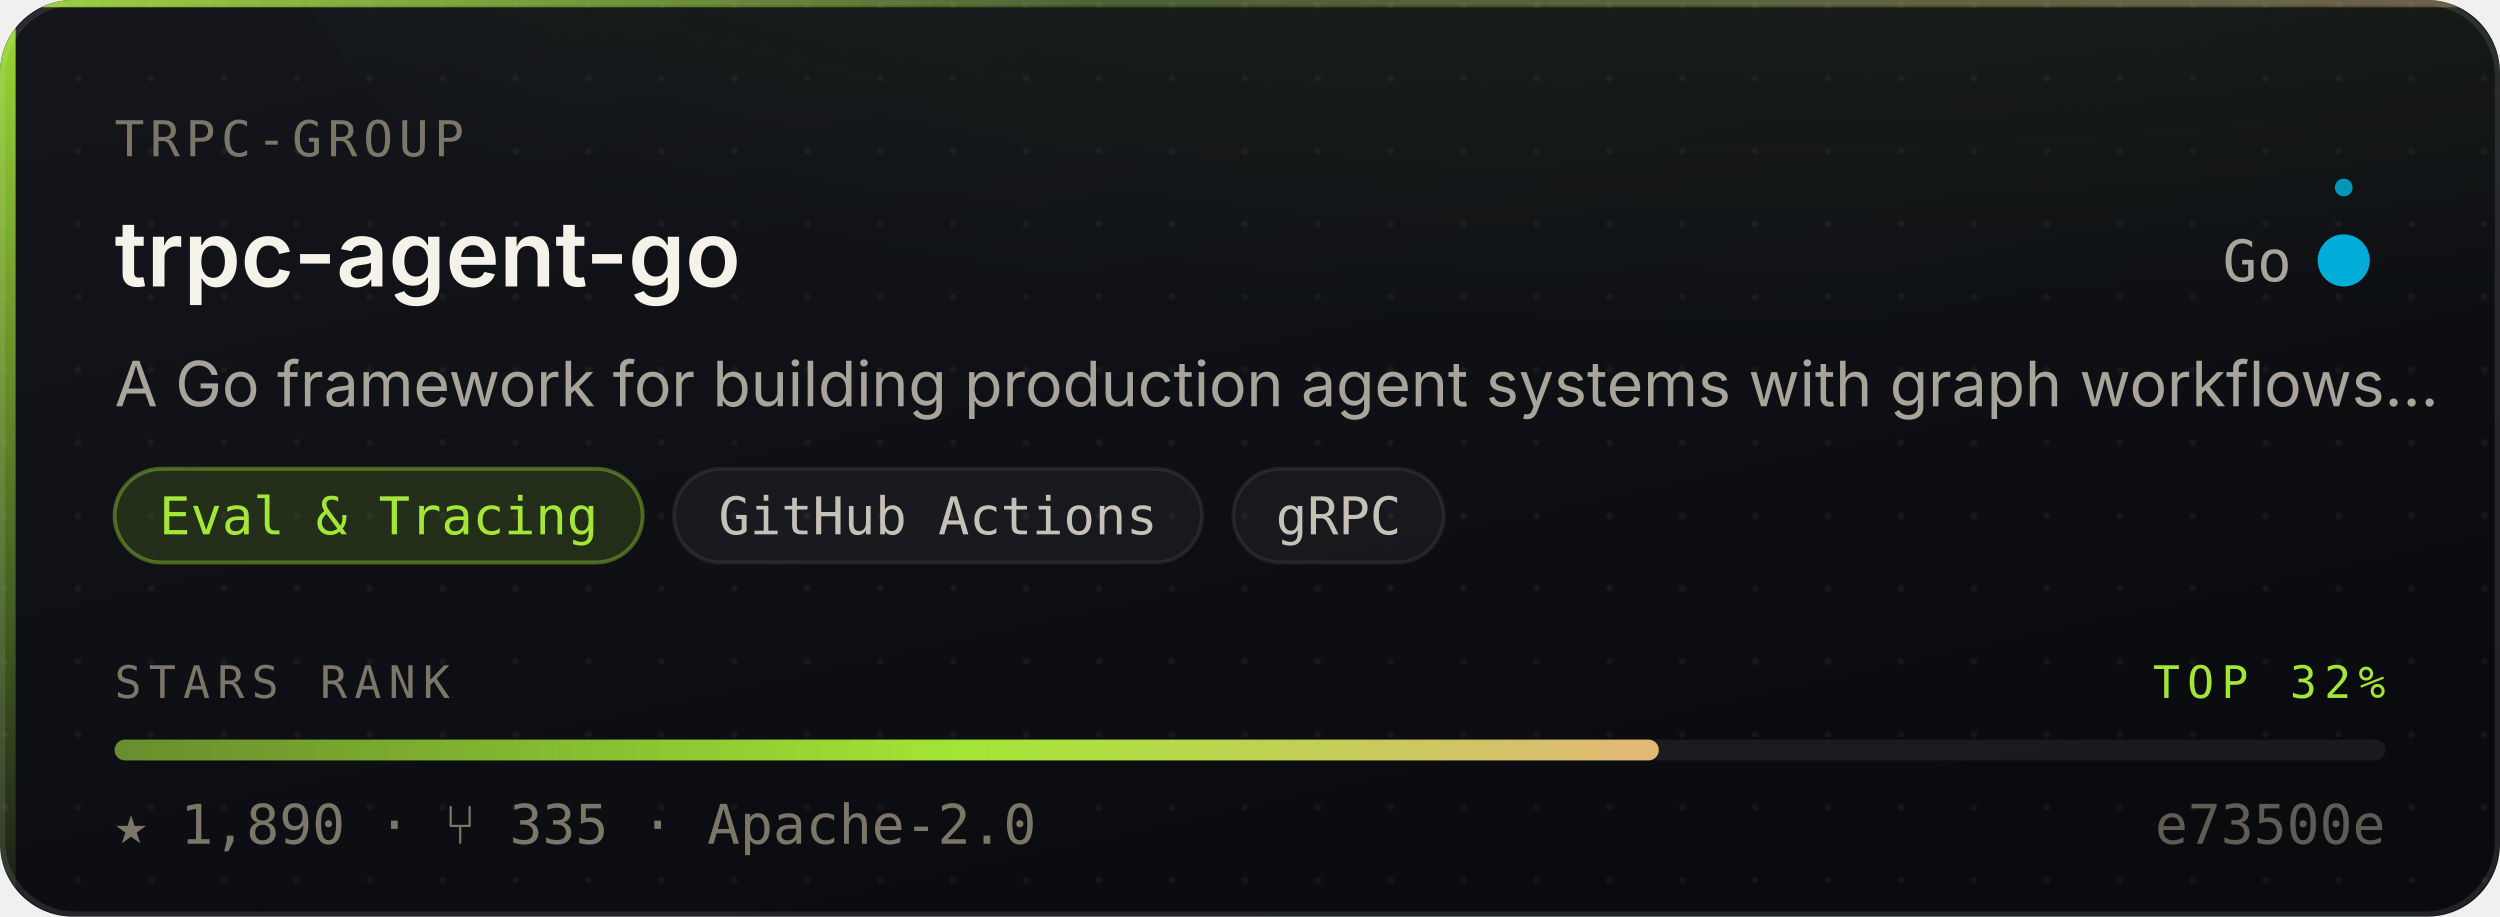
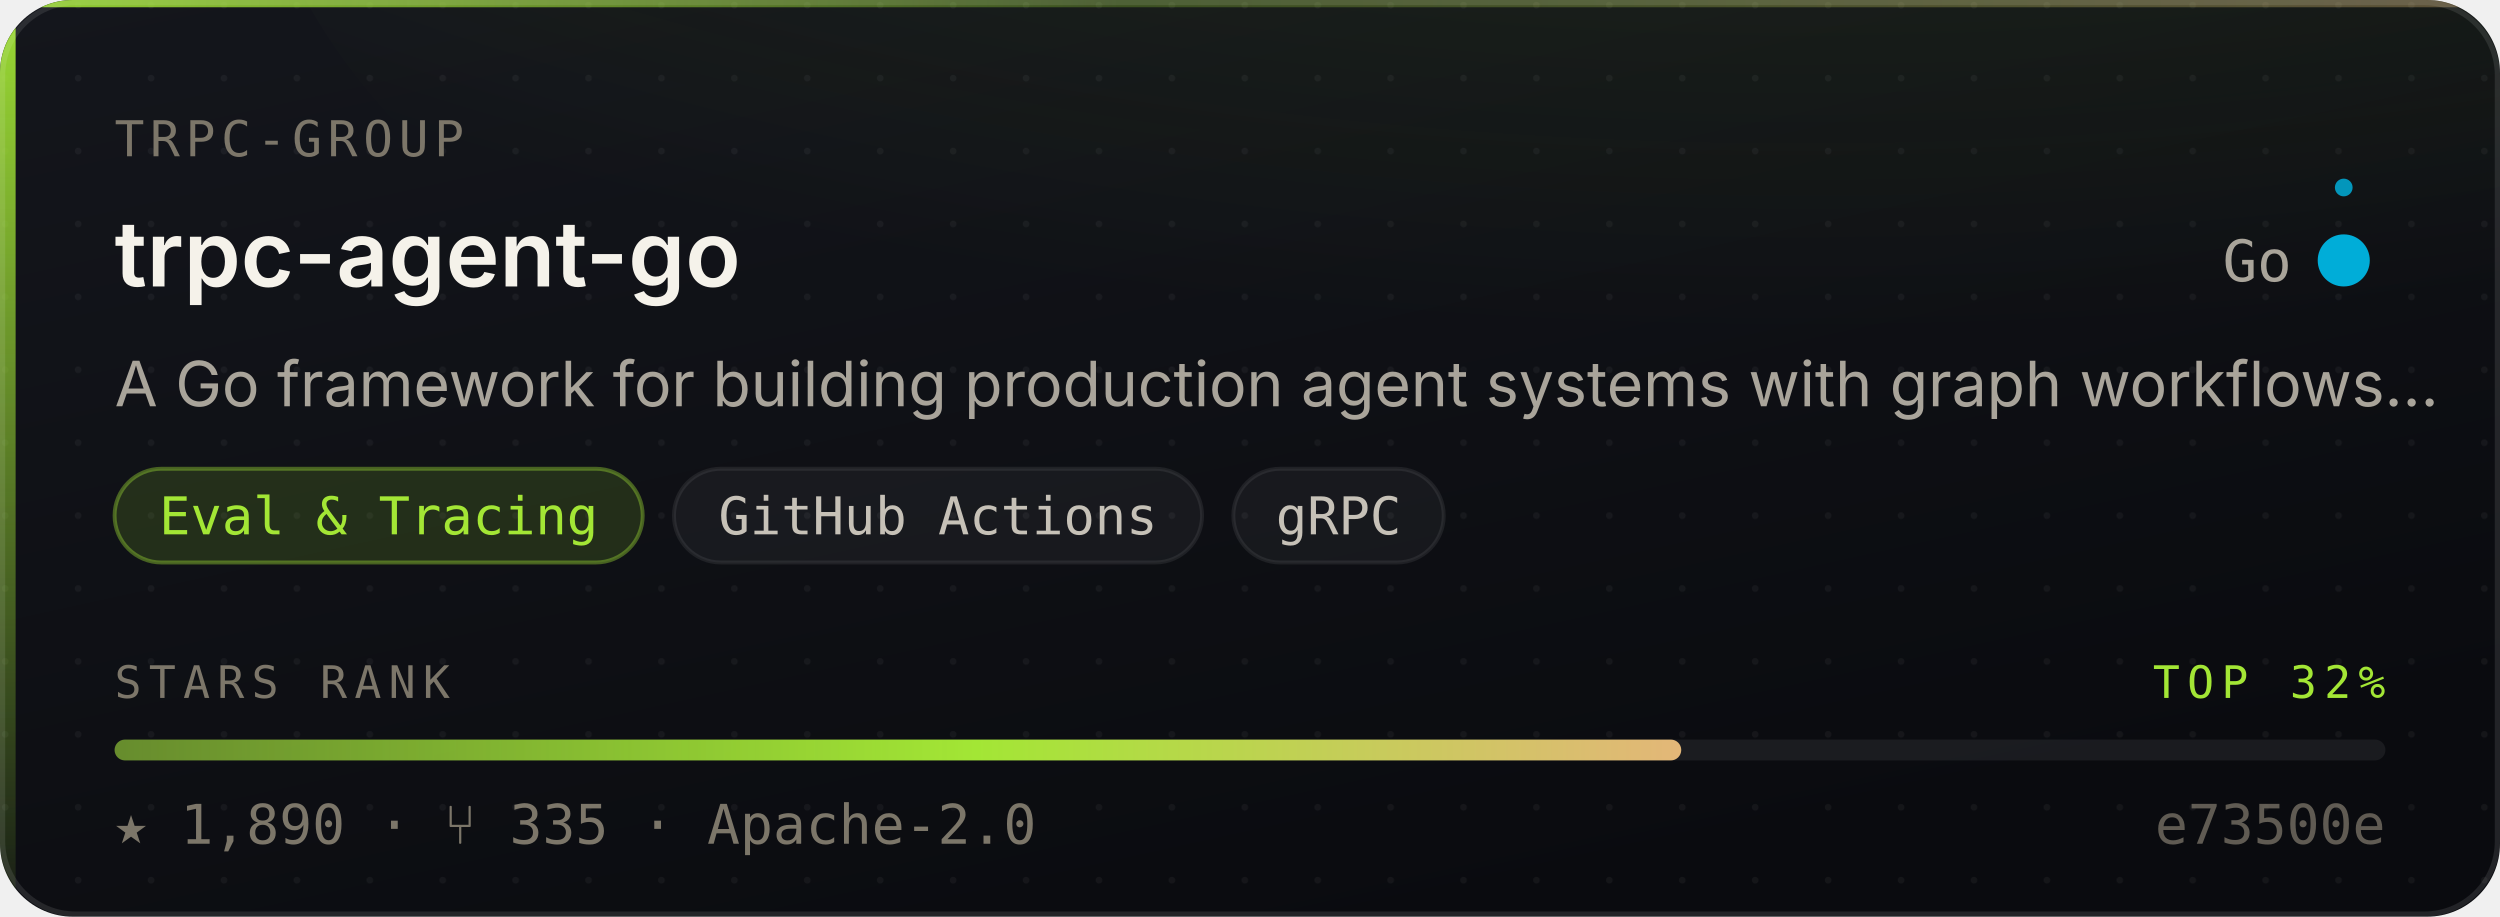
<svg xmlns="http://www.w3.org/2000/svg" width="480" height="176" viewBox="0 0 480 176" role="img" aria-label="trpc-group/trpc-agent-go — Eval &amp; Tracing, 1,890 stars, top 32% of this corpus">
  <style>
    /* Motion is additive decoration. With reduced motion requested the whole
       motion layer is hidden and the card is still complete and correct. */
    @media (prefers-reduced-motion: reduce){ .mo{ display:none } }
  </style>
  <defs>
    <linearGradient id="surface" x1="0" y1="0" x2="0.6" y2="1">
      <stop offset="0" stop-color="#14161C" />
      <stop offset="1" stop-color="#0A0B0F" />
    </linearGradient>
    <linearGradient id="edge" x1="0" y1="0" x2="1" y2="0">
      <stop offset="0" stop-color="#A3E635" stop-opacity="0.9" />
      <stop offset="0.45" stop-color="#A3E635" stop-opacity="0.25" />
      <stop offset="1" stop-color="#E3B778" stop-opacity="0.35" />
    </linearGradient>
    <linearGradient id="rail" x1="0" y1="0" x2="0" y2="1">
      <stop offset="0" stop-color="#A3E635" stop-opacity="0.95" />
      <stop offset="1" stop-color="#A3E635" stop-opacity="0.06" />
    </linearGradient>
    <radialGradient id="glow" cx="0.5" cy="0" r="0.85">
      <stop offset="0" stop-color="#A3E635" stop-opacity="0.20" />
      <stop offset="1" stop-color="#A3E635" stop-opacity="0" />
    </radialGradient>
    <linearGradient id="sheen" x1="0" y1="0" x2="1" y2="0">
      <stop offset="0" stop-color="#ffffff" stop-opacity="0" />
      <stop offset="0.5" stop-color="#ffffff" stop-opacity="0.055" />
      <stop offset="1" stop-color="#ffffff" stop-opacity="0" />
    </linearGradient>
    <linearGradient id="rankFill" x1="0" y1="0" x2="1" y2="0">
      <stop offset="0" stop-color="rgba(163,230,53,0.55)" />
      <stop offset="0.55" stop-color="#A3E635" />
      <stop offset="1" stop-color="#E3B778" />
    </linearGradient>
    <pattern id="dots" width="14" height="14" patternUnits="userSpaceOnUse">
      <circle cx="1" cy="1" r="0.65" fill="#ffffff" opacity="0.045" />
    </pattern>
    <clipPath id="frame">
      <rect x="0" y="0" width="480" height="176" rx="14" />
    </clipPath>
  </defs>
  <g clip-path="url(#frame)">
    <rect width="480" height="176" fill="url(#surface)" />
    <rect width="480" height="176" fill="url(#dots)" />
    <ellipse cx="345.6" cy="-40" rx="297.6" ry="150" fill="url(#glow)" />
    <rect x="0" y="0" width="3" height="176" fill="url(#rail)" />
    <rect x="0" y="0" width="480" height="1.4" fill="url(#edge)" />
  </g>
  <rect x="0.5" y="0.5" width="479" height="175" rx="14" fill="none" stroke="rgba(255,255,255,0.10)" stroke-width="1" />
  <g class="mo" clip-path="url(#frame)">
    <rect x="-150" y="0" width="130" height="176" fill="url(#sheen)">
      <animate attributeName="x" values="-150;500" dur="5.5s" repeatCount="indefinite" />
    </rect>
    <circle r="2.6" fill="#A3E635" opacity="0">
      <animateMotion dur="3.4s" repeatCount="indefinite" calcMode="linear" keyPoints="0.04;0.96" keyTimes="0;1" path="M1.5 0 L1.5 176" />
      <animate attributeName="opacity" values="0;0.95;0.95;0" keyTimes="0;0.12;0.82;1" dur="3.4s" repeatCount="indefinite" />
    </circle>
  </g>
  <text x="22" y="30" font-size="9.5" letter-spacing="1.1" fill="#7C7669" font-family="ui-monospace,SFMono-Regular,'SF Mono',Menlo,monospace">TRPC-GROUP</text>
  <text x="22" y="55" font-size="17.5" font-weight="600" fill="#F5F2EA" font-family="-apple-system,BlinkMacSystemFont,'Segoe UI',Inter,Helvetica,Arial,sans-serif">trpc-agent-go</text>
  <text x="440" y="54" font-size="11" fill="#A9A49A" text-anchor="end" font-family="ui-monospace,SFMono-Regular,'SF Mono',Menlo,monospace">Go</text>
  <circle cx="450" cy="50" r="4.5" fill="#00ADD8" />
  <g class="mo">
    <g>
      <animateTransform attributeName="transform" type="rotate" from="0 450 50" to="360 450 50" dur="7s" repeatCount="indefinite" />
      <circle cx="450" cy="36" r="1.7" fill="#00ADD8" opacity="0.85" />
    </g>
    <circle cx="450" cy="50" r="4.5" fill="none" stroke="#00ADD8" stroke-width="1">
      <animate attributeName="r" values="4.5;11;4.5" dur="4s" repeatCount="indefinite" />
      <animate attributeName="stroke-opacity" values="0.5;0;0.5" dur="4s" repeatCount="indefinite" />
    </circle>
  </g>
  <text x="22" y="78" font-size="12" fill="#A9A49A" font-family="-apple-system,BlinkMacSystemFont,'Segoe UI',Inter,Helvetica,Arial,sans-serif">A Go framework for building production agent systems with graph workflows…</text>
  <rect x="22.0" y="90" width="101.4" height="18" rx="9" fill="rgba(163,230,53,0.14)" stroke="rgba(163,230,53,0.38)" stroke-width="0.75" />
  <text x="72.7" y="102.6" font-size="10" fill="#A3E635" text-anchor="middle" font-family="ui-monospace,SFMono-Regular,'SF Mono',Menlo,monospace">Eval &amp; Tracing</text>
  <rect x="129.4" y="90" width="101.4" height="18" rx="9" fill="rgba(255,255,255,0.045)" stroke="rgba(255,255,255,0.075)" stroke-width="0.75" />
  <text x="180.1" y="102.6" font-size="10" fill="#C6C1B7" text-anchor="middle" font-family="ui-monospace,SFMono-Regular,'SF Mono',Menlo,monospace">GitHub Actions</text>
  <rect x="236.8" y="90" width="40.4" height="18" rx="9" fill="rgba(255,255,255,0.045)" stroke="rgba(255,255,255,0.075)" stroke-width="0.75" />
  <text x="257.0" y="102.6" font-size="10" fill="#C6C1B7" text-anchor="middle" font-family="ui-monospace,SFMono-Regular,'SF Mono',Menlo,monospace">gRPC</text>
  <text x="22" y="134" font-size="8.6" letter-spacing="1.4" fill="#7C7669" font-family="ui-monospace,SFMono-Regular,'SF Mono',Menlo,monospace">STARS RANK</text>
  <text x="458" y="134" font-size="8.6" letter-spacing="1.4" fill="#A3E635" text-anchor="end" font-family="ui-monospace,SFMono-Regular,'SF Mono',Menlo,monospace">TOP 32%</text>
  <rect x="22" y="142" width="436" height="4" rx="2" fill="rgba(255,255,255,0.07)" />
-   <rect x="22" y="142" width="296.5" height="4" rx="2" fill="url(#rankFill)">
-     <animate attributeName="width" from="0" to="296.5" dur="1.1s" fill="freeze" calcMode="spline" keySplines="0.16 1 0.3 1" keyTimes="0;1" />
+   <rect x="22" y="142" width="300.8" height="4" rx="2" fill="url(#rankFill)">
+     <animate attributeName="width" from="0" to="300.8" dur="1.1s" fill="freeze" calcMode="spline" keySplines="0.16 1 0.3 1" keyTimes="0;1" />
  </rect>
  <text x="22" y="162" font-size="10.5" fill="#7C7669" font-family="ui-monospace,SFMono-Regular,'SF Mono',Menlo,monospace">★ 1,890   ·   ⑂ 335   ·   Apache-2.0</text>
  <text x="458" y="162" font-size="10.5" fill="#7C7669" text-anchor="end" font-family="ui-monospace,SFMono-Regular,'SF Mono',Menlo,monospace" opacity="0.75">e73500e</text>
</svg>
